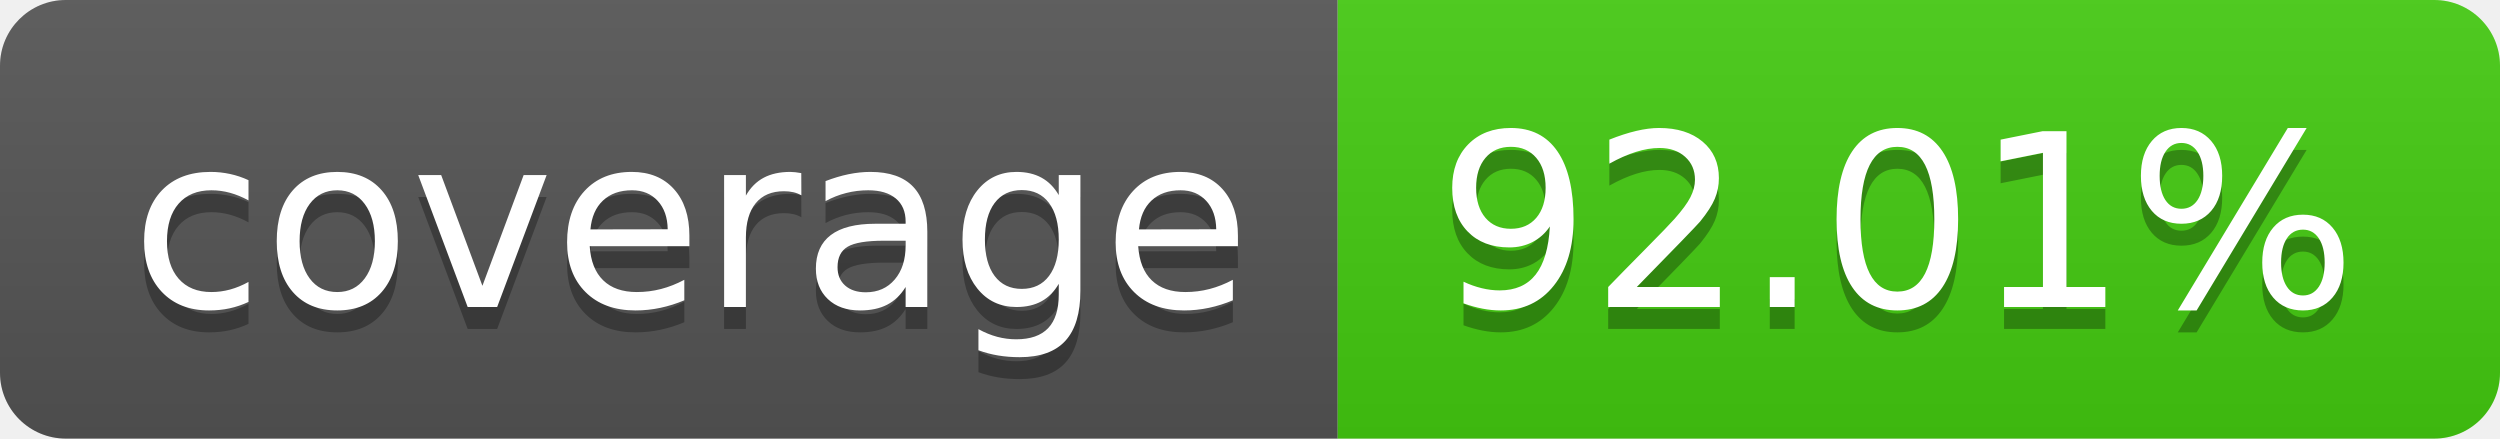
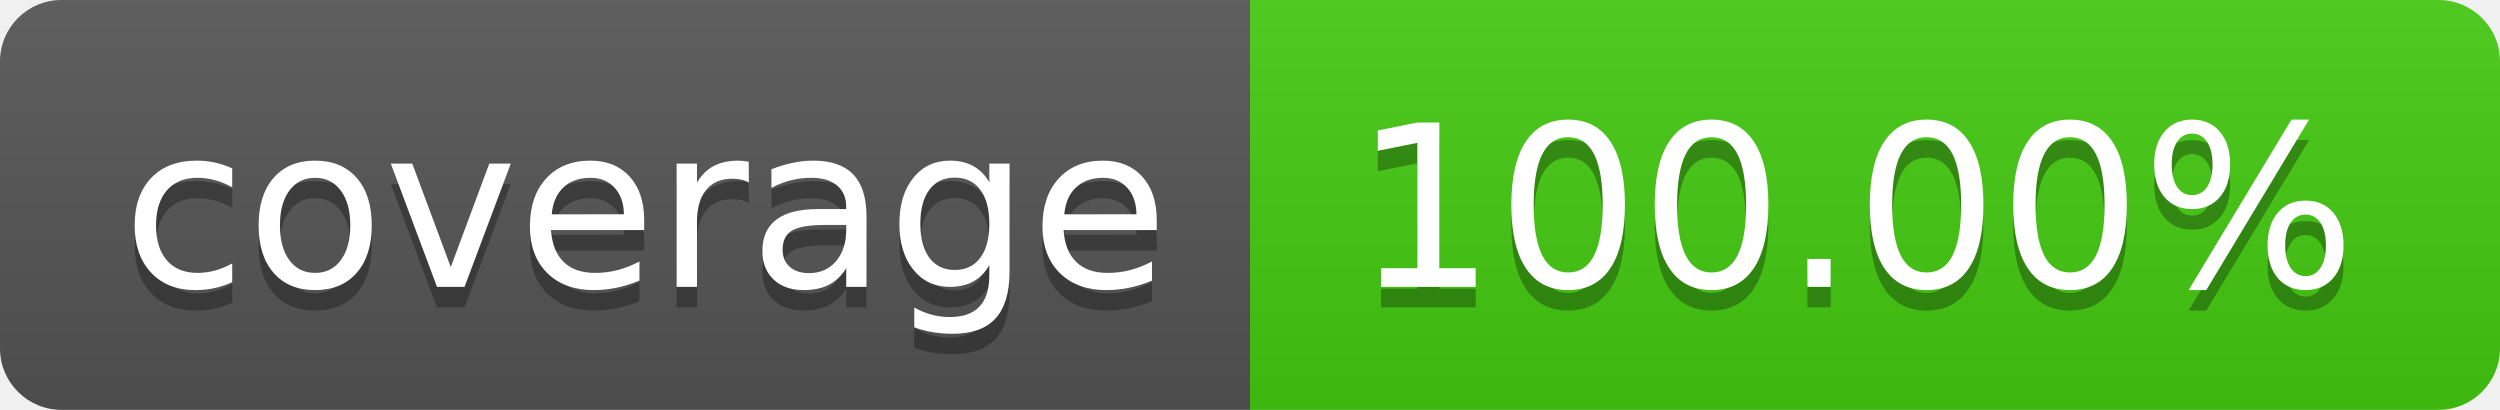
- <svg xmlns="http://www.w3.org/2000/svg" width="114" height="20" role="img" aria-label="coverage: 92.01%">
+ <svg xmlns="http://www.w3.org/2000/svg" width="122" height="20" role="img" aria-label="coverage: 100.00%">
  <linearGradient id="s" x2="0" y2="100%">
    <stop offset="0" stop-color="#bbb" stop-opacity=".1" />
    <stop offset="1" stop-opacity=".1" />
  </linearGradient>
  <clipPath id="r">
-     <rect width="114" height="20" rx="3" fill="#fff" />
+     <rect width="122" height="20" rx="3" fill="#fff" />
  </clipPath>
  <g clip-path="url(#r)">
    <rect width="61" height="20" fill="#555" />
-     <rect x="61" width="53" height="20" fill="#4c1" />
-     <rect width="114" height="20" fill="url(#s)" />
+     <rect x="61" width="61" height="20" fill="#4c1" />
+     <rect width="122" height="20" fill="url(#s)" />
  </g>
  <g fill="#fff" text-anchor="middle" font-family="Verdana,Geneva,DejaVu Sans,sans-serif" text-rendering="geometricPrecision" font-size="110">
    <text aria-hidden="true" x="315" y="150" fill="#010101" fill-opacity=".3" transform="scale(.1)" textLength="510">coverage</text>
    <text x="315" y="140" transform="scale(.1)" fill="#fff" textLength="510">coverage</text>
-     <text aria-hidden="true" x="865" y="150" fill="#010101" fill-opacity=".3" transform="scale(.1)" textLength="430">92.01%</text>
-     <text x="865" y="140" transform="scale(.1)" fill="#fff" textLength="430">92.01%</text>
+     <text aria-hidden="true" x="905" y="150" fill="#010101" fill-opacity=".3" transform="scale(.1)" textLength="510">100.00%</text>
+     <text x="905" y="140" transform="scale(.1)" fill="#fff" textLength="510">100.00%</text>
  </g>
</svg>
